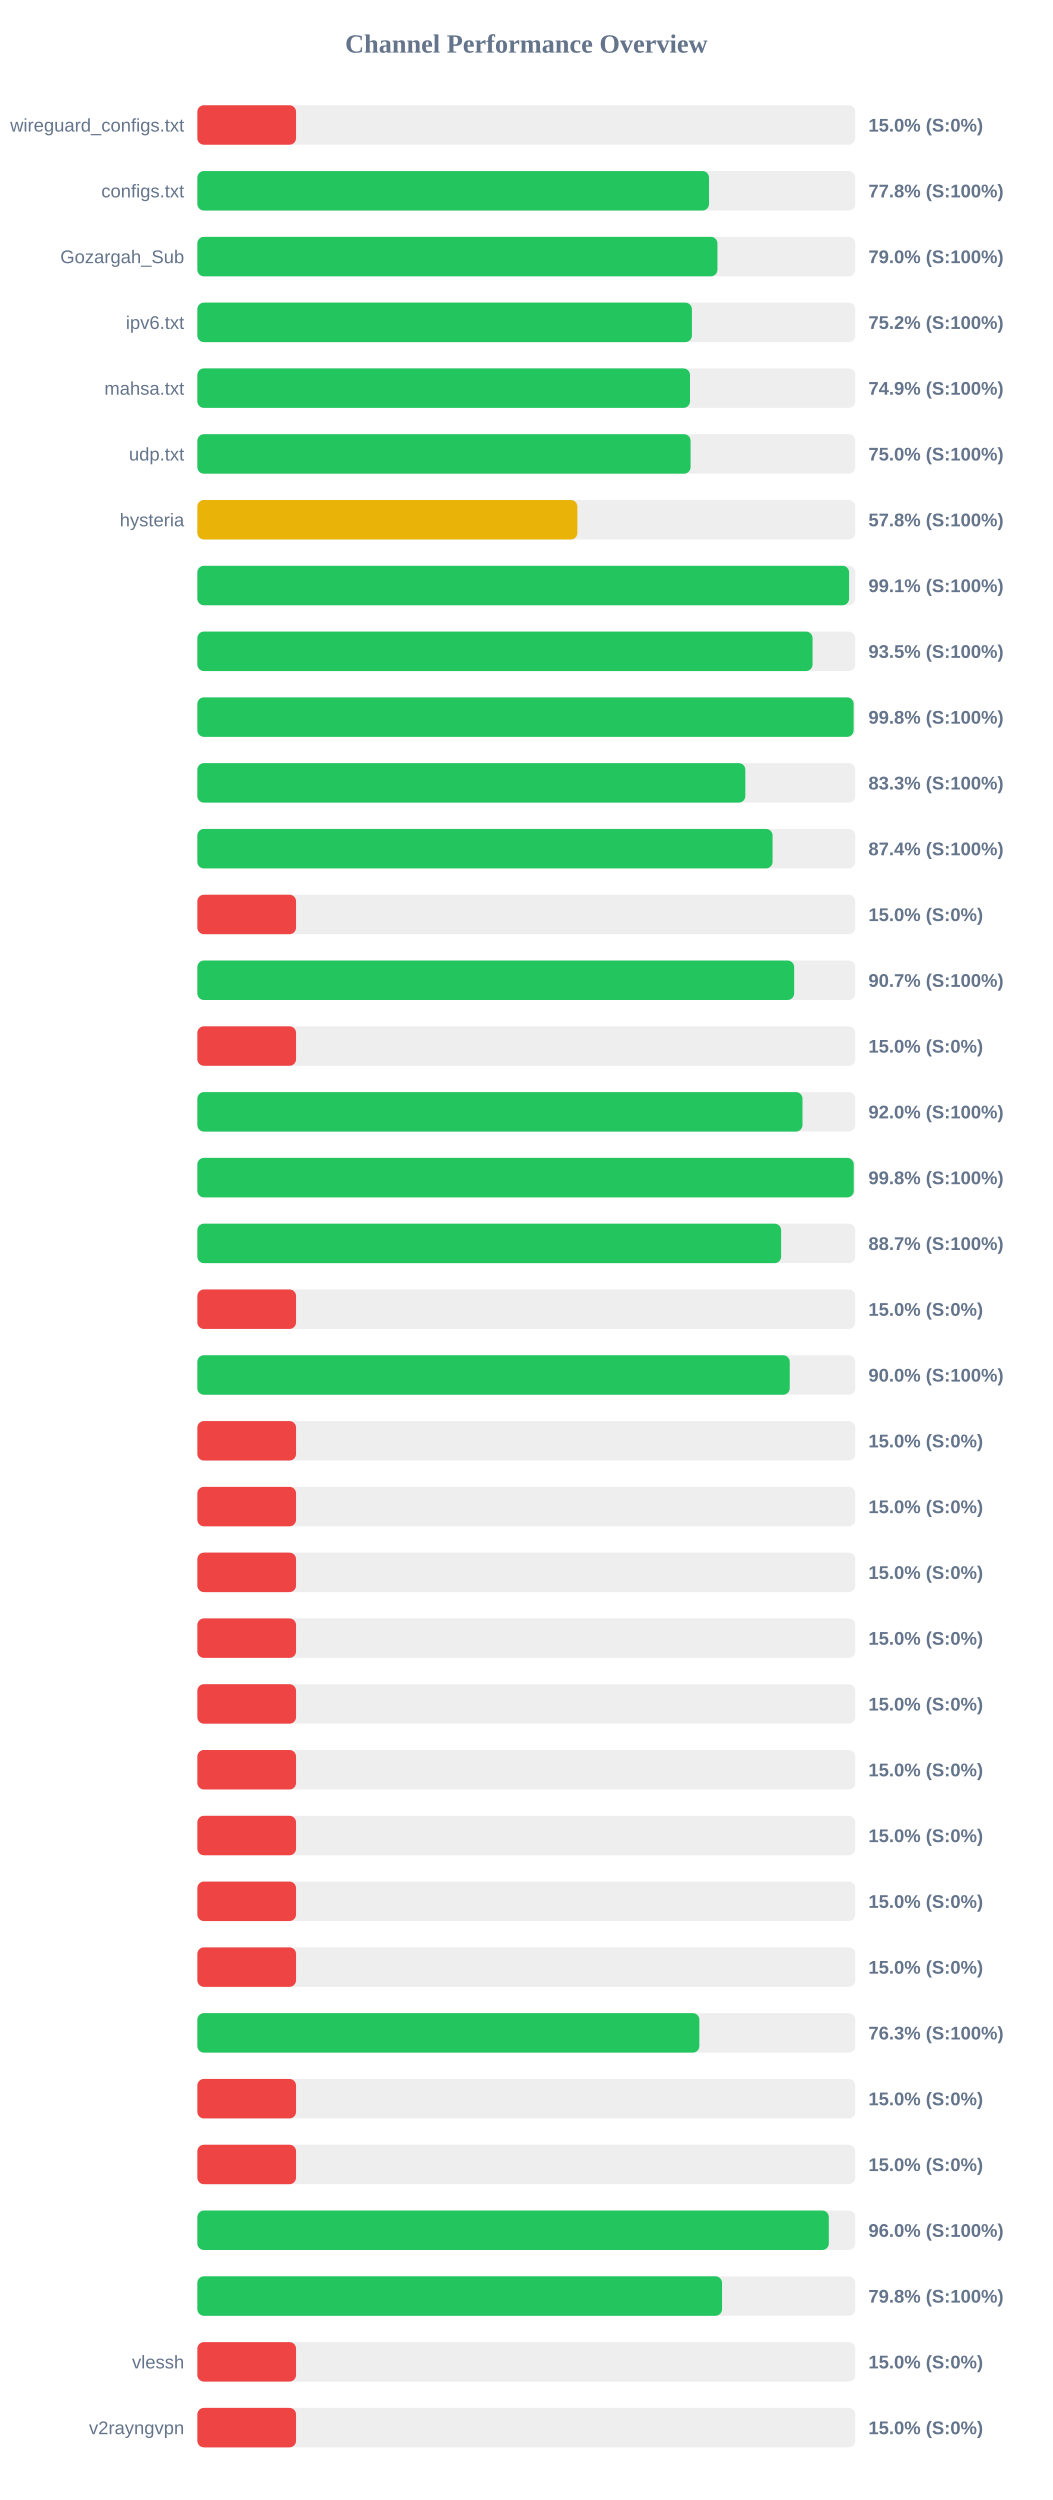
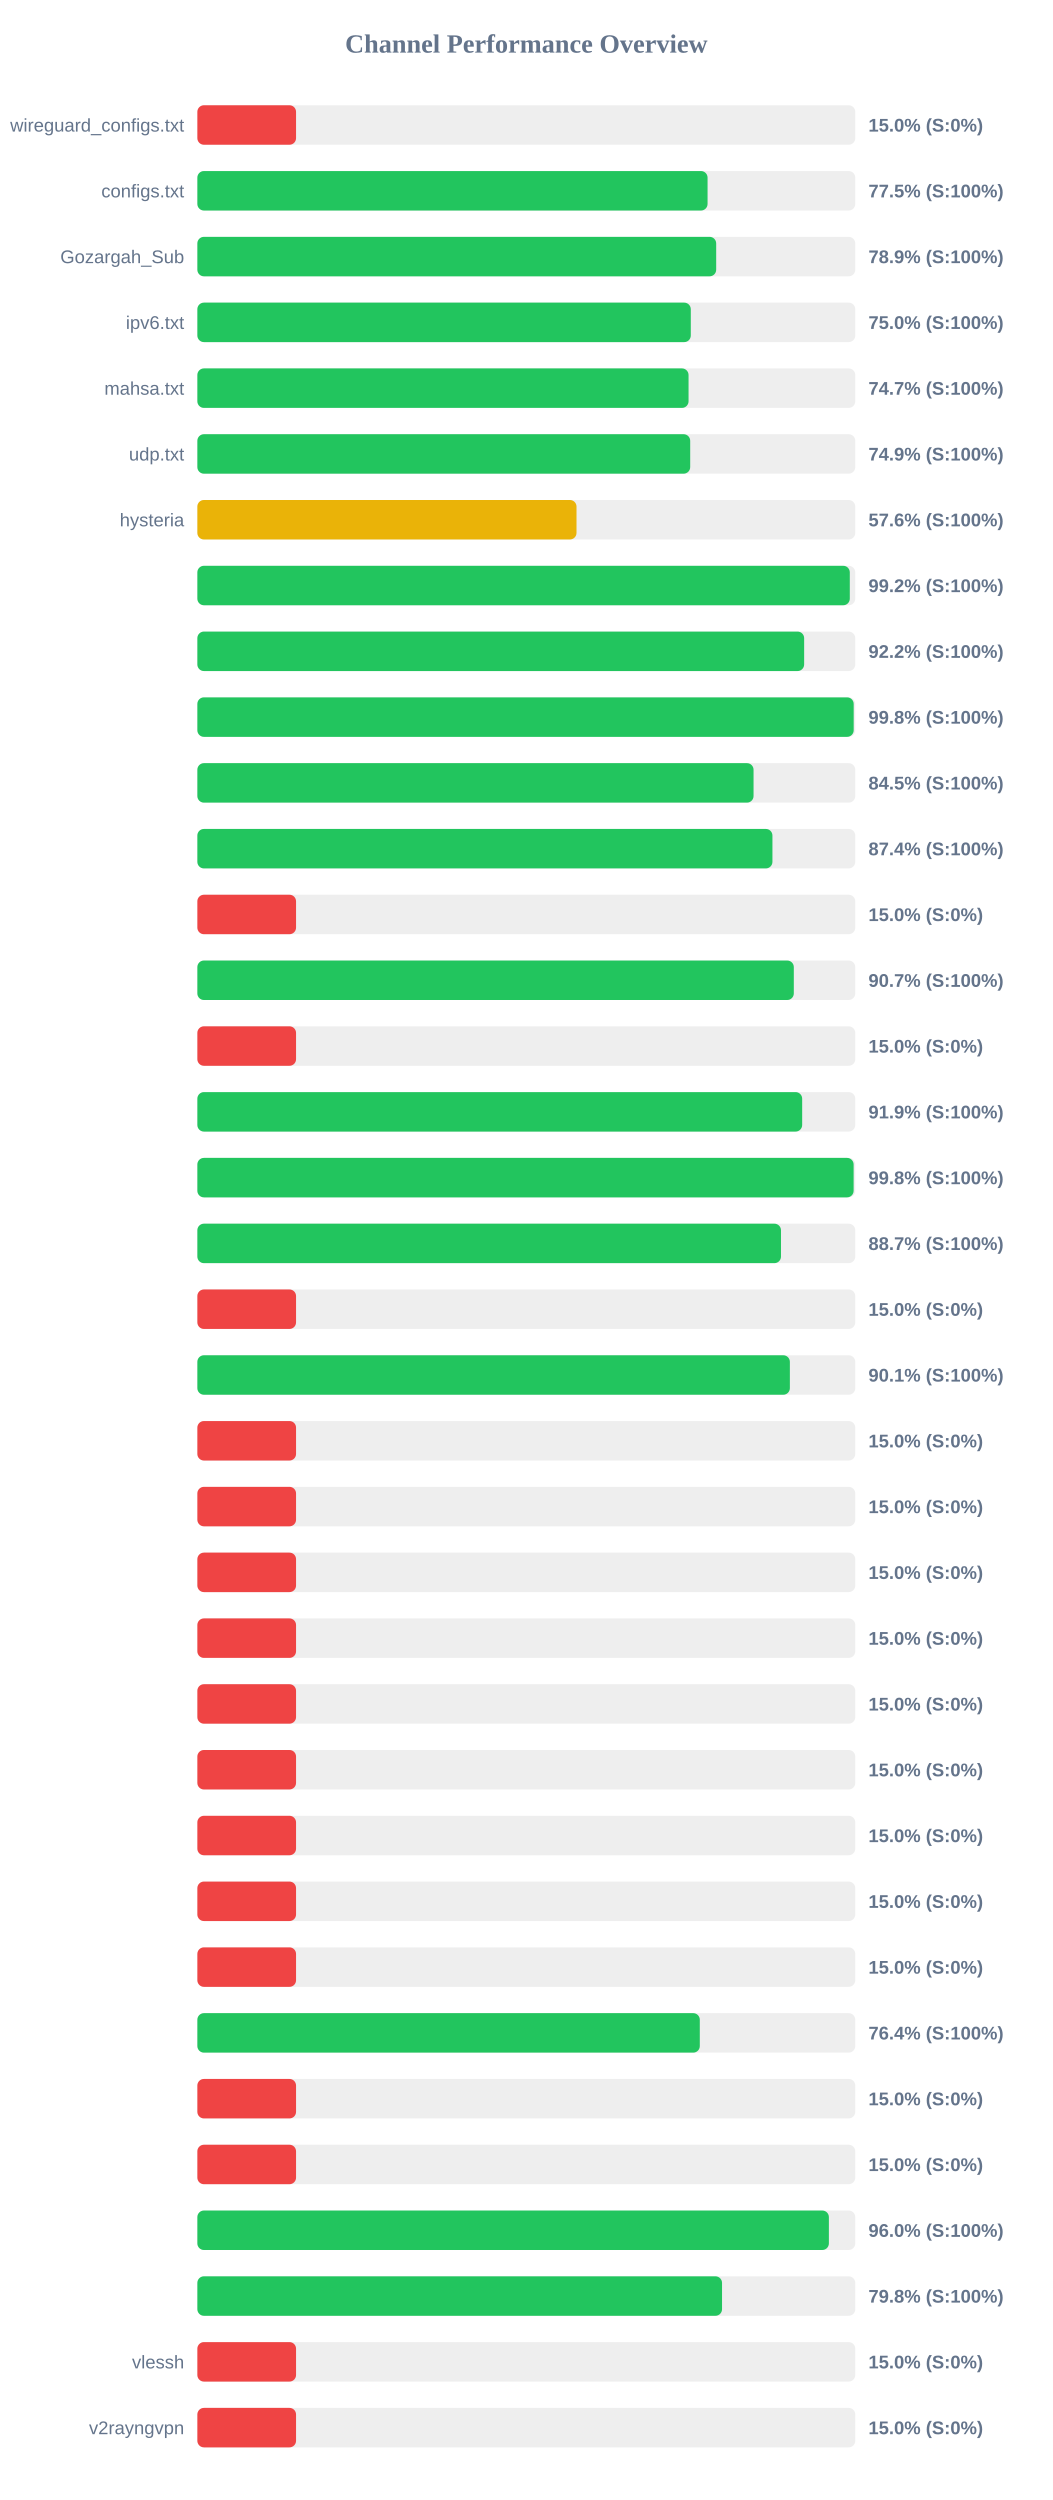
<svg xmlns="http://www.w3.org/2000/svg" width="800" height="1900" version="1.1">
  <style>
        .row { font: 14px Arial; fill: #64748b; }
        .score { font: bold 14px Arial; fill: #64748b; }
    </style>
  <text x="400" y="40" text-anchor="middle" font-size="20px" font-weight="bold" fill="#64748b">Channel Performance Overview</text>
  <rect x="150" y="80" width="500" height="30" fill="#eee" rx="5" />
  <rect x="150" y="80" width="75.0" height="30" fill="#ef4444" rx="5" />
  <text x="140" y="100" text-anchor="end" class="row">wireguard_configs.txt</text>
  <text x="660" y="100" text-anchor="start" class="score">15.0% (S:0%)</text>
  <rect x="150" y="130" width="500" height="30" fill="#eee" rx="5" />
-   <rect x="150" y="130" width="388.85" height="30" fill="#22c55e" rx="5" />
+   <rect x="150" y="130" width="387.75" height="30" fill="#22c55e" rx="5" />
  <text x="140" y="150" text-anchor="end" class="row">configs.txt</text>
-   <text x="660" y="150" text-anchor="start" class="score">77.8% (S:100%)</text>
+   <text x="660" y="150" text-anchor="start" class="score">77.5% (S:100%)</text>
  <rect x="150" y="180" width="500" height="30" fill="#eee" rx="5" />
-   <rect x="150" y="180" width="395.25" height="30" fill="#22c55e" rx="5" />
+   <rect x="150" y="180" width="394.3" height="30" fill="#22c55e" rx="5" />
  <text x="140" y="200" text-anchor="end" class="row">Gozargah_Sub</text>
-   <text x="660" y="200" text-anchor="start" class="score">79.0% (S:100%)</text>
+   <text x="660" y="200" text-anchor="start" class="score">78.9% (S:100%)</text>
  <rect x="150" y="230" width="500" height="30" fill="#eee" rx="5" />
-   <rect x="150" y="230" width="375.85" height="30" fill="#22c55e" rx="5" />
+   <rect x="150" y="230" width="375.0" height="30" fill="#22c55e" rx="5" />
  <text x="140" y="250" text-anchor="end" class="row">ipv6.txt</text>
-   <text x="660" y="250" text-anchor="start" class="score">75.2% (S:100%)</text>
+   <text x="660" y="250" text-anchor="start" class="score">75.0% (S:100%)</text>
  <rect x="150" y="280" width="500" height="30" fill="#eee" rx="5" />
-   <rect x="150" y="280" width="374.4" height="30" fill="#22c55e" rx="5" />
+   <rect x="150" y="280" width="373.3" height="30" fill="#22c55e" rx="5" />
  <text x="140" y="300" text-anchor="end" class="row">mahsa.txt</text>
-   <text x="660" y="300" text-anchor="start" class="score">74.9% (S:100%)</text>
+   <text x="660" y="300" text-anchor="start" class="score">74.7% (S:100%)</text>
  <rect x="150" y="330" width="500" height="30" fill="#eee" rx="5" />
-   <rect x="150" y="330" width="374.85" height="30" fill="#22c55e" rx="5" />
+   <rect x="150" y="330" width="374.55" height="30" fill="#22c55e" rx="5" />
  <text x="140" y="350" text-anchor="end" class="row">udp.txt</text>
-   <text x="660" y="350" text-anchor="start" class="score">75.0% (S:100%)</text>
+   <text x="660" y="350" text-anchor="start" class="score">74.9% (S:100%)</text>
  <rect x="150" y="380" width="500" height="30" fill="#eee" rx="5" />
-   <rect x="150" y="380" width="288.8" height="30" fill="#eab308" rx="5" />
+   <rect x="150" y="380" width="288.15" height="30" fill="#eab308" rx="5" />
  <text x="140" y="400" text-anchor="end" class="row">hysteria</text>
-   <text x="660" y="400" text-anchor="start" class="score">57.8% (S:100%)</text>
+   <text x="660" y="400" text-anchor="start" class="score">57.6% (S:100%)</text>
  <rect x="150" y="430" width="500" height="30" fill="#eee" rx="5" />
-   <rect x="150" y="430" width="495.3" height="30" fill="#22c55e" rx="5" />
+   <rect x="150" y="430" width="495.85" height="30" fill="#22c55e" rx="5" />
  <text x="140" y="450" text-anchor="end" class="row" />
-   <text x="660" y="450" text-anchor="start" class="score">99.1% (S:100%)</text>
+   <text x="660" y="450" text-anchor="start" class="score">99.2% (S:100%)</text>
  <rect x="150" y="480" width="500" height="30" fill="#eee" rx="5" />
-   <rect x="150" y="480" width="467.55" height="30" fill="#22c55e" rx="5" />
+   <rect x="150" y="480" width="461.15" height="30" fill="#22c55e" rx="5" />
  <text x="140" y="500" text-anchor="end" class="row" />
-   <text x="660" y="500" text-anchor="start" class="score">93.5% (S:100%)</text>
+   <text x="660" y="500" text-anchor="start" class="score">92.2% (S:100%)</text>
  <rect x="150" y="530" width="500" height="30" fill="#eee" rx="5" />
-   <rect x="150" y="530" width="498.75" height="30" fill="#22c55e" rx="5" />
+   <rect x="150" y="530" width="498.8" height="30" fill="#22c55e" rx="5" />
  <text x="140" y="550" text-anchor="end" class="row" />
  <text x="660" y="550" text-anchor="start" class="score">99.8% (S:100%)</text>
  <rect x="150" y="580" width="500" height="30" fill="#eee" rx="5" />
-   <rect x="150" y="580" width="416.45" height="30" fill="#22c55e" rx="5" />
+   <rect x="150" y="580" width="422.7" height="30" fill="#22c55e" rx="5" />
  <text x="140" y="600" text-anchor="end" class="row" />
-   <text x="660" y="600" text-anchor="start" class="score">83.3% (S:100%)</text>
+   <text x="660" y="600" text-anchor="start" class="score">84.5% (S:100%)</text>
  <rect x="150" y="630" width="500" height="30" fill="#eee" rx="5" />
-   <rect x="150" y="630" width="437.15" height="30" fill="#22c55e" rx="5" />
+   <rect x="150" y="630" width="437.05" height="30" fill="#22c55e" rx="5" />
  <text x="140" y="650" text-anchor="end" class="row" />
  <text x="660" y="650" text-anchor="start" class="score">87.4% (S:100%)</text>
  <rect x="150" y="680" width="500" height="30" fill="#eee" rx="5" />
  <rect x="150" y="680" width="75.0" height="30" fill="#ef4444" rx="5" />
  <text x="140" y="700" text-anchor="end" class="row" />
  <text x="660" y="700" text-anchor="start" class="score">15.0% (S:0%)</text>
  <rect x="150" y="730" width="500" height="30" fill="#eee" rx="5" />
-   <rect x="150" y="730" width="453.55" height="30" fill="#22c55e" rx="5" />
+   <rect x="150" y="730" width="453.3" height="30" fill="#22c55e" rx="5" />
  <text x="140" y="750" text-anchor="end" class="row" />
  <text x="660" y="750" text-anchor="start" class="score">90.7% (S:100%)</text>
  <rect x="150" y="780" width="500" height="30" fill="#eee" rx="5" />
  <rect x="150" y="780" width="75.0" height="30" fill="#ef4444" rx="5" />
  <text x="140" y="800" text-anchor="end" class="row" />
  <text x="660" y="800" text-anchor="start" class="score">15.0% (S:0%)</text>
  <rect x="150" y="830" width="500" height="30" fill="#eee" rx="5" />
-   <rect x="150" y="830" width="459.9" height="30" fill="#22c55e" rx="5" />
+   <rect x="150" y="830" width="459.65" height="30" fill="#22c55e" rx="5" />
  <text x="140" y="850" text-anchor="end" class="row" />
-   <text x="660" y="850" text-anchor="start" class="score">92.0% (S:100%)</text>
+   <text x="660" y="850" text-anchor="start" class="score">91.9% (S:100%)</text>
  <rect x="150" y="880" width="500" height="30" fill="#eee" rx="5" />
-   <rect x="150" y="880" width="498.85" height="30" fill="#22c55e" rx="5" />
+   <rect x="150" y="880" width="498.75" height="30" fill="#22c55e" rx="5" />
  <text x="140" y="900" text-anchor="end" class="row" />
  <text x="660" y="900" text-anchor="start" class="score">99.8% (S:100%)</text>
  <rect x="150" y="930" width="500" height="30" fill="#eee" rx="5" />
-   <rect x="150" y="930" width="443.65" height="30" fill="#22c55e" rx="5" />
+   <rect x="150" y="930" width="443.55" height="30" fill="#22c55e" rx="5" />
  <text x="140" y="950" text-anchor="end" class="row" />
  <text x="660" y="950" text-anchor="start" class="score">88.7% (S:100%)</text>
  <rect x="150" y="980" width="500" height="30" fill="#eee" rx="5" />
  <rect x="150" y="980" width="75.0" height="30" fill="#ef4444" rx="5" />
  <text x="140" y="1000" text-anchor="end" class="row" />
  <text x="660" y="1000" text-anchor="start" class="score">15.0% (S:0%)</text>
  <rect x="150" y="1030" width="500" height="30" fill="#eee" rx="5" />
-   <rect x="150" y="1030" width="450.2" height="30" fill="#22c55e" rx="5" />
+   <rect x="150" y="1030" width="450.3" height="30" fill="#22c55e" rx="5" />
  <text x="140" y="1050" text-anchor="end" class="row" />
-   <text x="660" y="1050" text-anchor="start" class="score">90.0% (S:100%)</text>
+   <text x="660" y="1050" text-anchor="start" class="score">90.1% (S:100%)</text>
  <rect x="150" y="1080" width="500" height="30" fill="#eee" rx="5" />
  <rect x="150" y="1080" width="75.0" height="30" fill="#ef4444" rx="5" />
  <text x="140" y="1100" text-anchor="end" class="row" />
  <text x="660" y="1100" text-anchor="start" class="score">15.0% (S:0%)</text>
  <rect x="150" y="1130" width="500" height="30" fill="#eee" rx="5" />
  <rect x="150" y="1130" width="75.0" height="30" fill="#ef4444" rx="5" />
  <text x="140" y="1150" text-anchor="end" class="row" />
  <text x="660" y="1150" text-anchor="start" class="score">15.0% (S:0%)</text>
  <rect x="150" y="1180" width="500" height="30" fill="#eee" rx="5" />
  <rect x="150" y="1180" width="75.0" height="30" fill="#ef4444" rx="5" />
  <text x="140" y="1200" text-anchor="end" class="row" />
  <text x="660" y="1200" text-anchor="start" class="score">15.0% (S:0%)</text>
  <rect x="150" y="1230" width="500" height="30" fill="#eee" rx="5" />
  <rect x="150" y="1230" width="75.0" height="30" fill="#ef4444" rx="5" />
  <text x="140" y="1250" text-anchor="end" class="row" />
  <text x="660" y="1250" text-anchor="start" class="score">15.0% (S:0%)</text>
  <rect x="150" y="1280" width="500" height="30" fill="#eee" rx="5" />
  <rect x="150" y="1280" width="75.0" height="30" fill="#ef4444" rx="5" />
  <text x="140" y="1300" text-anchor="end" class="row" />
  <text x="660" y="1300" text-anchor="start" class="score">15.0% (S:0%)</text>
  <rect x="150" y="1330" width="500" height="30" fill="#eee" rx="5" />
  <rect x="150" y="1330" width="75.0" height="30" fill="#ef4444" rx="5" />
  <text x="140" y="1350" text-anchor="end" class="row" />
  <text x="660" y="1350" text-anchor="start" class="score">15.0% (S:0%)</text>
  <rect x="150" y="1380" width="500" height="30" fill="#eee" rx="5" />
  <rect x="150" y="1380" width="75.0" height="30" fill="#ef4444" rx="5" />
  <text x="140" y="1400" text-anchor="end" class="row" />
  <text x="660" y="1400" text-anchor="start" class="score">15.0% (S:0%)</text>
  <rect x="150" y="1430" width="500" height="30" fill="#eee" rx="5" />
  <rect x="150" y="1430" width="75.0" height="30" fill="#ef4444" rx="5" />
  <text x="140" y="1450" text-anchor="end" class="row" />
  <text x="660" y="1450" text-anchor="start" class="score">15.0% (S:0%)</text>
  <rect x="150" y="1480" width="500" height="30" fill="#eee" rx="5" />
  <rect x="150" y="1480" width="75.0" height="30" fill="#ef4444" rx="5" />
  <text x="140" y="1500" text-anchor="end" class="row" />
  <text x="660" y="1500" text-anchor="start" class="score">15.0% (S:0%)</text>
  <rect x="150" y="1530" width="500" height="30" fill="#eee" rx="5" />
-   <rect x="150" y="1530" width="381.5" height="30" fill="#22c55e" rx="5" />
+   <rect x="150" y="1530" width="381.85" height="30" fill="#22c55e" rx="5" />
  <text x="140" y="1550" text-anchor="end" class="row" />
-   <text x="660" y="1550" text-anchor="start" class="score">76.3% (S:100%)</text>
+   <text x="660" y="1550" text-anchor="start" class="score">76.4% (S:100%)</text>
  <rect x="150" y="1580" width="500" height="30" fill="#eee" rx="5" />
  <rect x="150" y="1580" width="75.0" height="30" fill="#ef4444" rx="5" />
  <text x="140" y="1600" text-anchor="end" class="row" />
  <text x="660" y="1600" text-anchor="start" class="score">15.0% (S:0%)</text>
  <rect x="150" y="1630" width="500" height="30" fill="#eee" rx="5" />
  <rect x="150" y="1630" width="75.0" height="30" fill="#ef4444" rx="5" />
  <text x="140" y="1650" text-anchor="end" class="row" />
  <text x="660" y="1650" text-anchor="start" class="score">15.0% (S:0%)</text>
  <rect x="150" y="1680" width="500" height="30" fill="#eee" rx="5" />
-   <rect x="150" y="1680" width="479.9" height="30" fill="#22c55e" rx="5" />
+   <rect x="150" y="1680" width="479.95" height="30" fill="#22c55e" rx="5" />
  <text x="140" y="1700" text-anchor="end" class="row" />
  <text x="660" y="1700" text-anchor="start" class="score">96.0% (S:100%)</text>
  <rect x="150" y="1730" width="500" height="30" fill="#eee" rx="5" />
  <rect x="150" y="1730" width="398.75" height="30" fill="#22c55e" rx="5" />
  <text x="140" y="1750" text-anchor="end" class="row" />
  <text x="660" y="1750" text-anchor="start" class="score">79.8% (S:100%)</text>
  <rect x="150" y="1780" width="500" height="30" fill="#eee" rx="5" />
  <rect x="150" y="1780" width="75.0" height="30" fill="#ef4444" rx="5" />
  <text x="140" y="1800" text-anchor="end" class="row">vlessh</text>
  <text x="660" y="1800" text-anchor="start" class="score">15.0% (S:0%)</text>
  <rect x="150" y="1830" width="500" height="30" fill="#eee" rx="5" />
  <rect x="150" y="1830" width="75.0" height="30" fill="#ef4444" rx="5" />
  <text x="140" y="1850" text-anchor="end" class="row">v2rayngvpn</text>
  <text x="660" y="1850" text-anchor="start" class="score">15.0% (S:0%)</text>
</svg>
